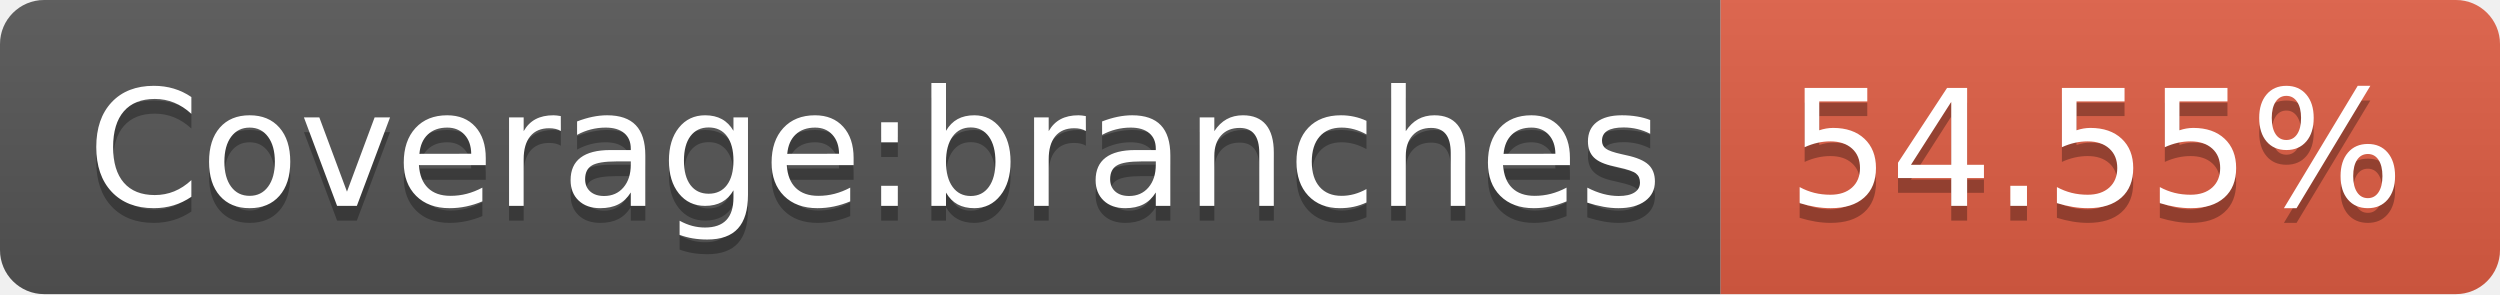
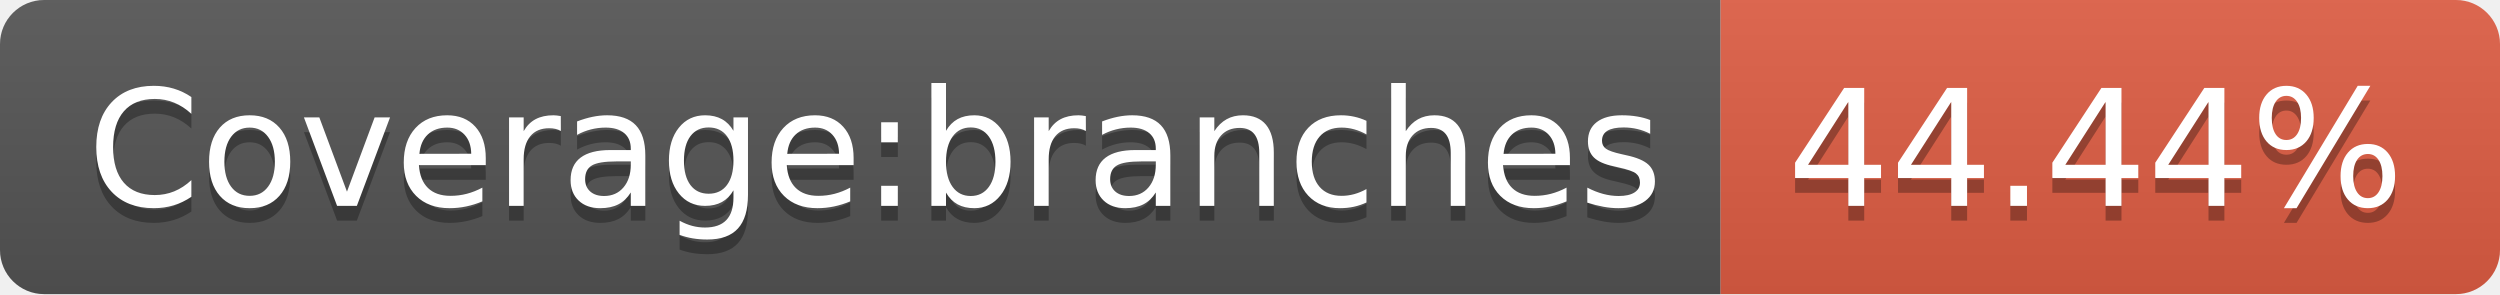
<svg xmlns="http://www.w3.org/2000/svg" width="170" height="20">
  <linearGradient id="b" x2="0" y2="100%">
    <stop offset="0" stop-color="#bbb" stop-opacity=".1" />
    <stop offset="1" stop-opacity=".1" />
  </linearGradient>
  <clipPath id="a">
    <rect width="170" height="20" rx="3" fill="#fff" />
  </clipPath>
  <g clip-path="url(#a)">
    <path fill="#555" d="M0 0h117v20H0z" />
    <path fill="#e05d44" d="M117 0h53v20H117z" />
    <path fill="url(#b)" d="M0 0h170v20H0z" />
  </g>
  <g fill="#fff" text-anchor="middle" font-family="DejaVu Sans,Verdana,Geneva,sans-serif" font-size="110">
    <text x="595" y="150" fill="#010101" fill-opacity=".3" transform="scale(.1)" textLength="1070">Coverage:branches</text>
    <text x="595" y="140" transform="scale(.1)" textLength="1070">Coverage:branches</text>
-     <text x="1425" y="150" fill="#010101" fill-opacity=".3" transform="scale(.1)" textLength="430">54.55%</text>
-     <text x="1425" y="140" transform="scale(.1)" textLength="430">54.55%</text>
+     <text x="1425" y="150" fill="#010101" fill-opacity=".3" transform="scale(.1)" textLength="430">44.44%</text>
+     <text x="1425" y="140" transform="scale(.1)" textLength="430">44.44%</text>
  </g>
</svg>
